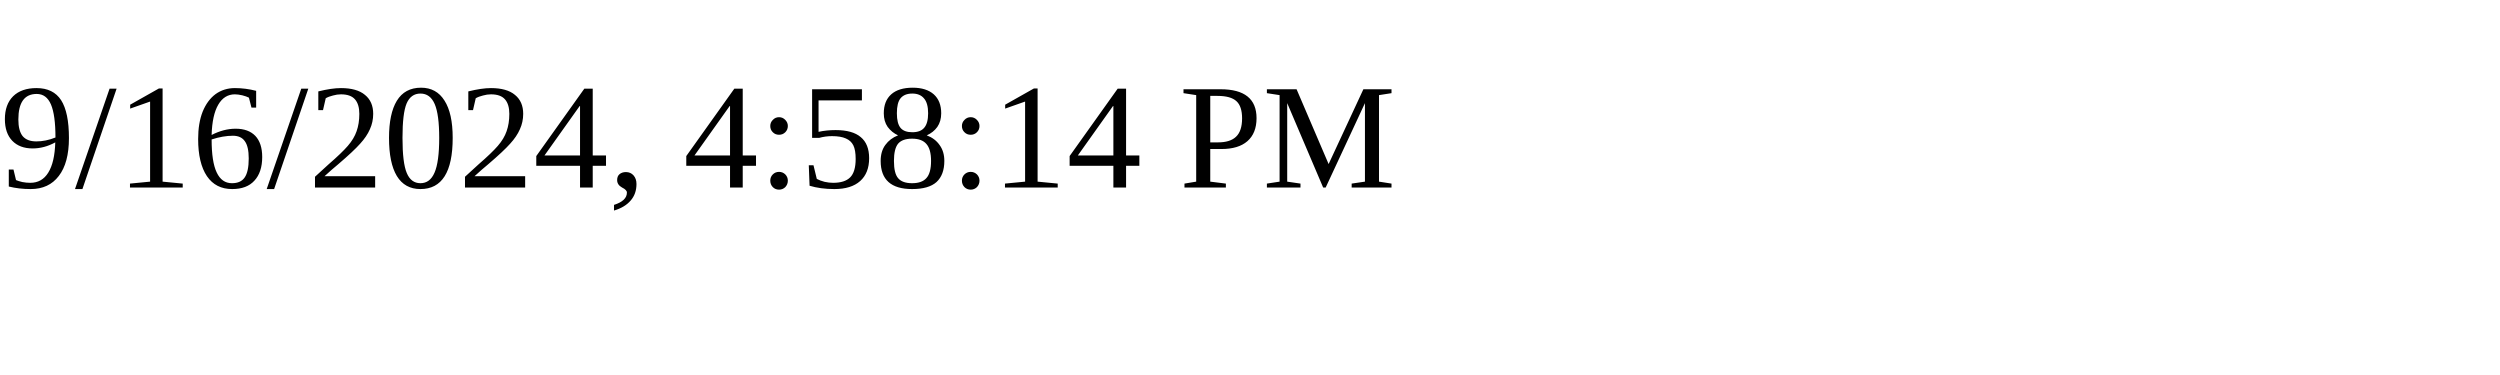
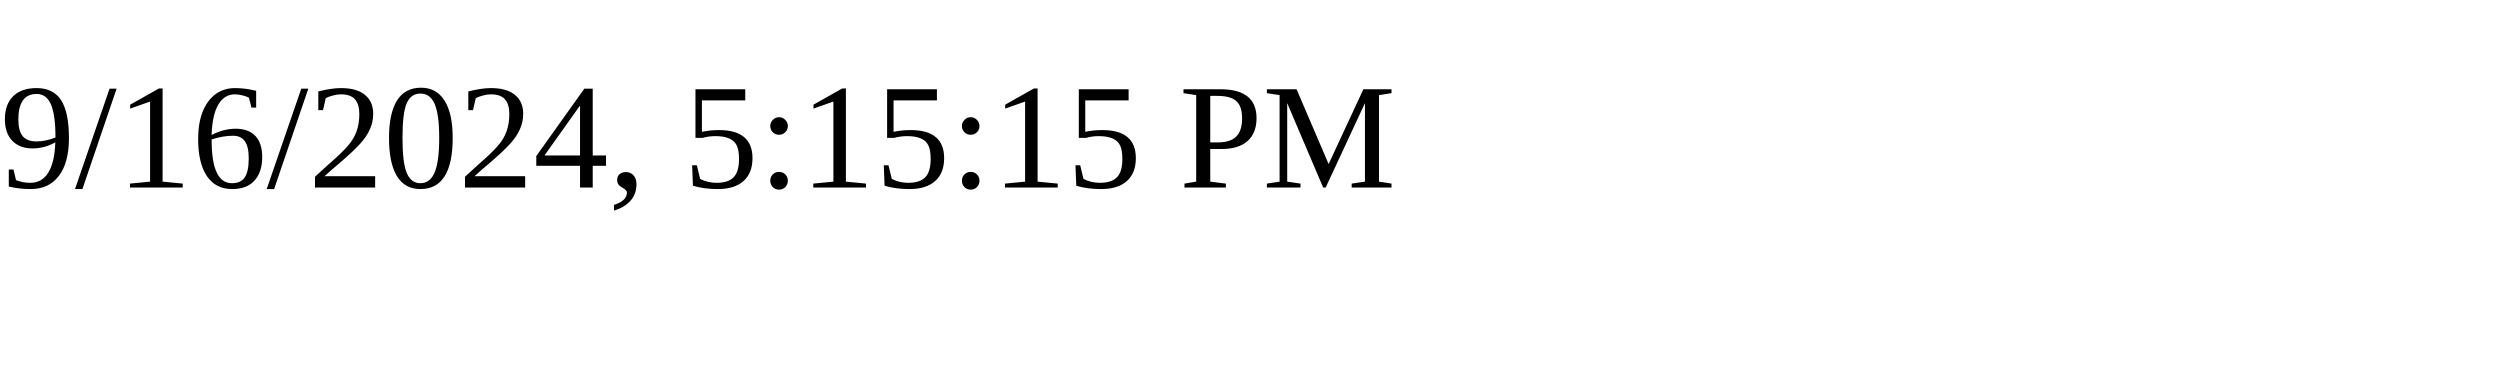
<svg xmlns="http://www.w3.org/2000/svg" height="30" width="200">
-   <text x="0" y="15">9/16/2024, 4:58:14 PM</text>
+   <text x="0" y="15">9/16/2024, 5:15:15 PM</text>
</svg>
